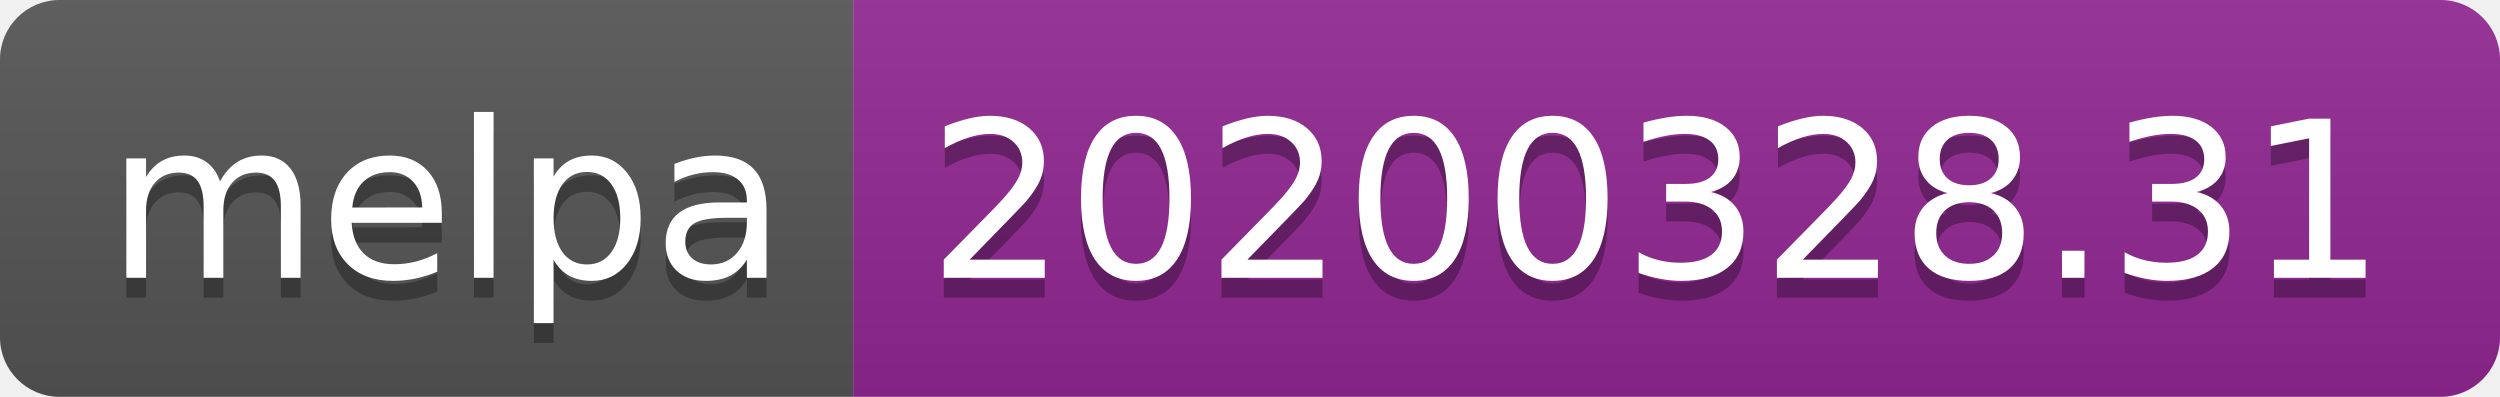
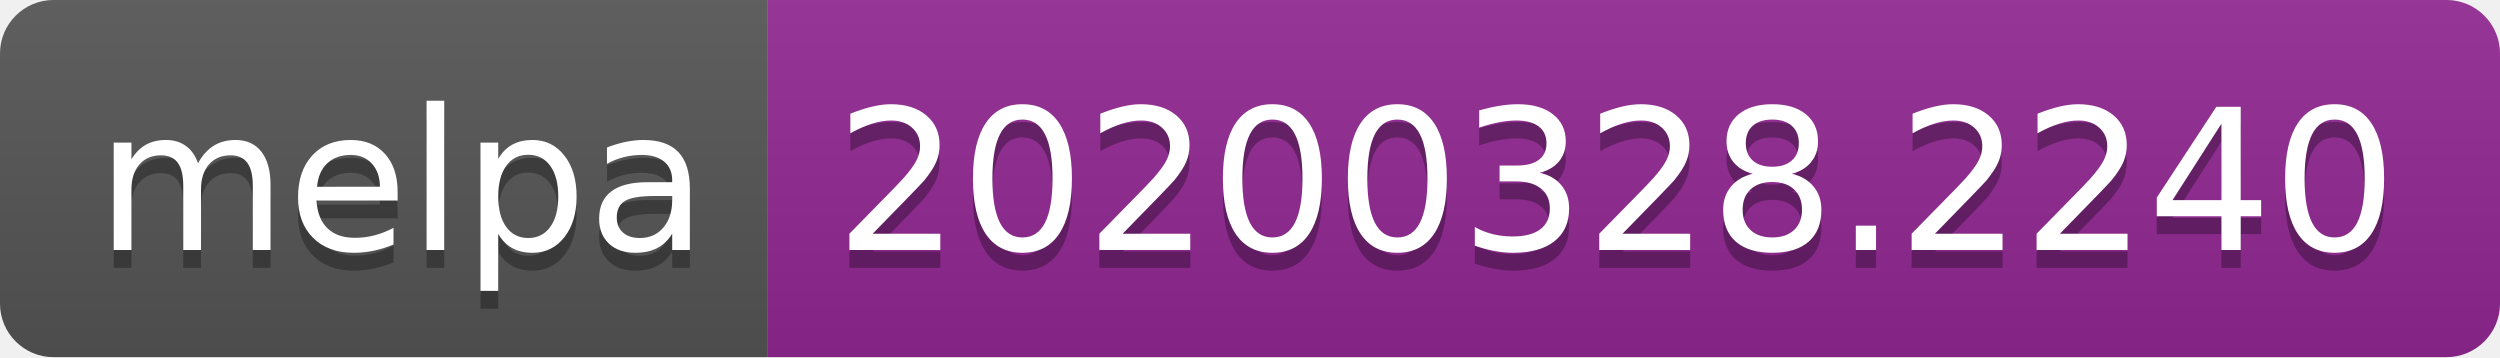
- <svg xmlns="http://www.w3.org/2000/svg" width="126" height="20">
+ <svg xmlns="http://www.w3.org/2000/svg" width="140" height="20">
  <linearGradient id="b" x2="0" y2="100%">
    <stop offset="0" stop-color="#bbb" stop-opacity=".1" />
    <stop offset="1" stop-opacity=".1" />
  </linearGradient>
  <clipPath id="a">
-     <rect width="126" height="20" rx="3" fill="#fff" />
+     <rect width="140" height="20" rx="3" fill="#fff" />
  </clipPath>
  <g clip-path="url(#a)">
    <path fill="#555" d="M0 0h43v20H0z" />
-     <path fill="#922793" d="M43 0h83v20H43z" />
-     <path fill="url(#b)" d="M0 0h126v20H0z" />
+     <path fill="#922793" d="M43 0h97v20H43z" />
+     <path fill="url(#b)" d="M0 0h140v20H0z" />
  </g>
  <g fill="#fff" text-anchor="middle" font-family="DejaVu Sans,Verdana,Geneva,sans-serif" font-size="110">
    <text x="225" y="150" fill="#010101" fill-opacity=".3" transform="scale(.1)" textLength="330">melpa</text>
    <text x="225" y="140" transform="scale(.1)" textLength="330">melpa</text>
-     <text x="835" y="150" fill="#010101" fill-opacity=".3" transform="scale(.1)" textLength="730">20200328.31</text>
-     <text x="835" y="140" transform="scale(.1)" textLength="730">20200328.31</text>
+     <text x="905" y="150" fill="#010101" fill-opacity=".3" transform="scale(.1)" textLength="870">20200328.2240</text>
+     <text x="905" y="140" transform="scale(.1)" textLength="870">20200328.2240</text>
  </g>
</svg>
